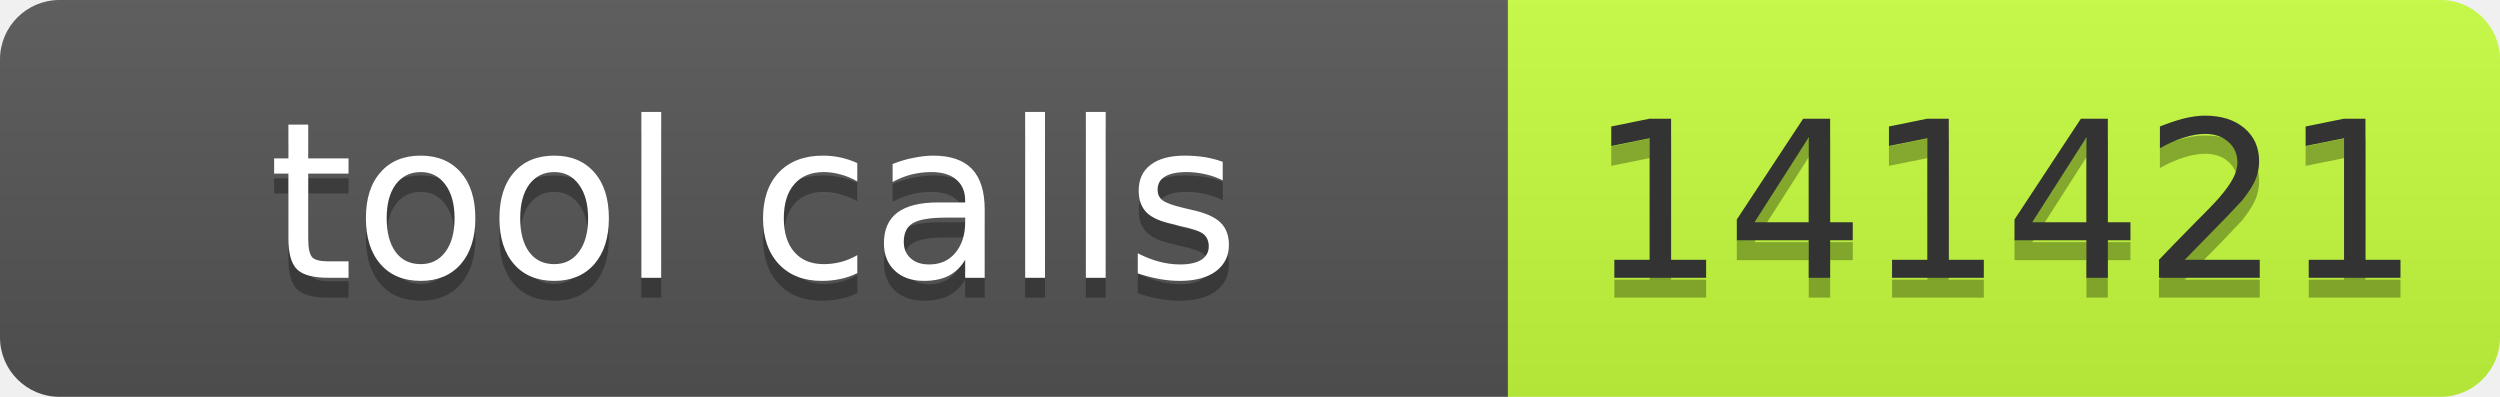
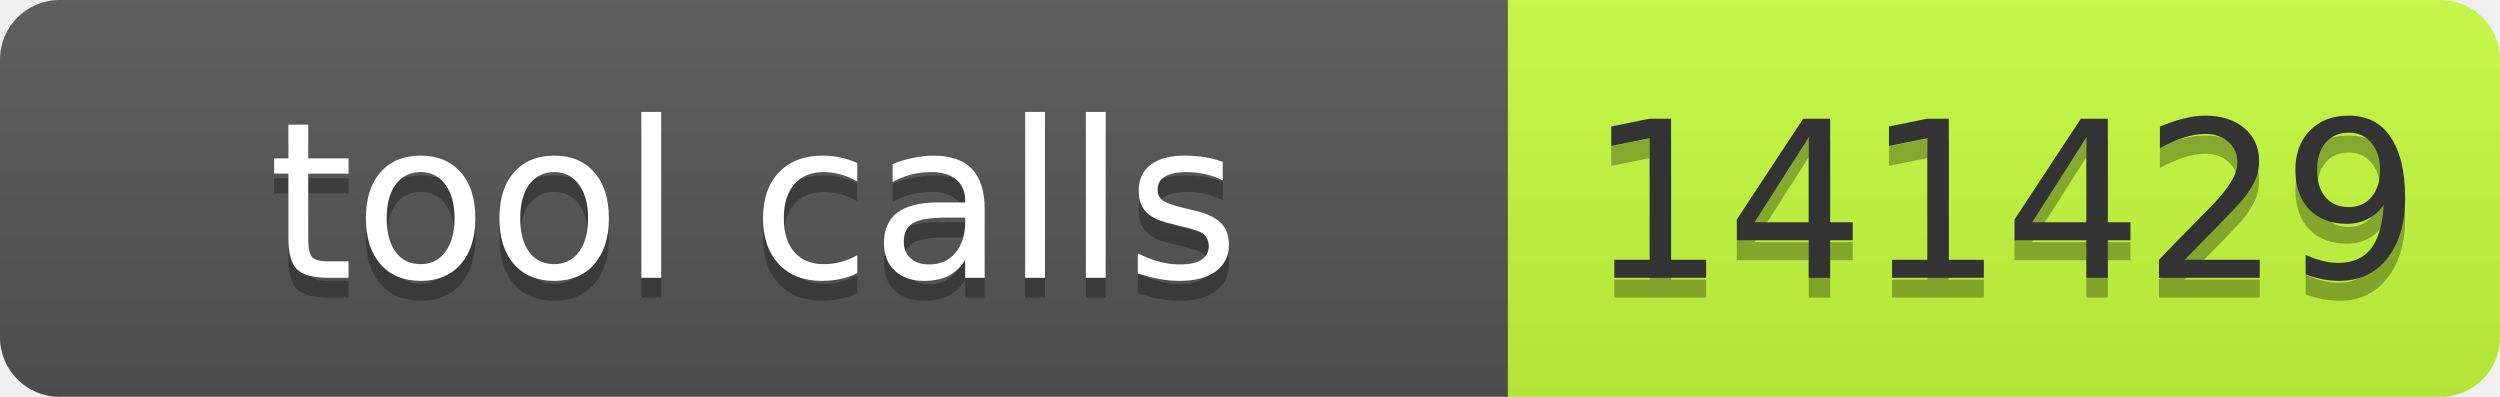
- <svg xmlns="http://www.w3.org/2000/svg" width="126" height="20" role="img" aria-label="tool calls: 141421">
+ <svg xmlns="http://www.w3.org/2000/svg" width="126" height="20" role="img" aria-label="tool calls: 141429">
  <linearGradient id="s" x2="0" y2="100%">
    <stop offset="0" stop-color="#bbb" stop-opacity=".1" />
    <stop offset="1" stop-opacity=".1" />
  </linearGradient>
  <clipPath id="r">
    <rect width="126" height="20" rx="3" fill="#fff" />
  </clipPath>
  <g clip-path="url(#r)">
    <rect width="76" height="20" fill="#555" />
    <rect x="76" width="50" height="20" fill="#c6ff3d" />
    <rect width="126" height="20" fill="url(#s)" />
  </g>
  <g font-family="Verdana,Geneva,DejaVu Sans,sans-serif" font-size="11">
    <text x="38" y="15" fill="#010101" fill-opacity=".3" text-anchor="middle" textLength="66">tool calls</text>
    <text x="38" y="14" fill="#fff" text-anchor="middle" textLength="66">tool calls</text>
-     <text x="101" y="15" fill="#010101" fill-opacity=".3" text-anchor="middle" textLength="40">141421</text>
-     <text x="101" y="14" fill="#333" text-anchor="middle" textLength="40">141421</text>
+     <text x="101" y="15" fill="#010101" fill-opacity=".3" text-anchor="middle" textLength="40">141429</text>
+     <text x="101" y="14" fill="#333" text-anchor="middle" textLength="40">141429</text>
  </g>
</svg>
